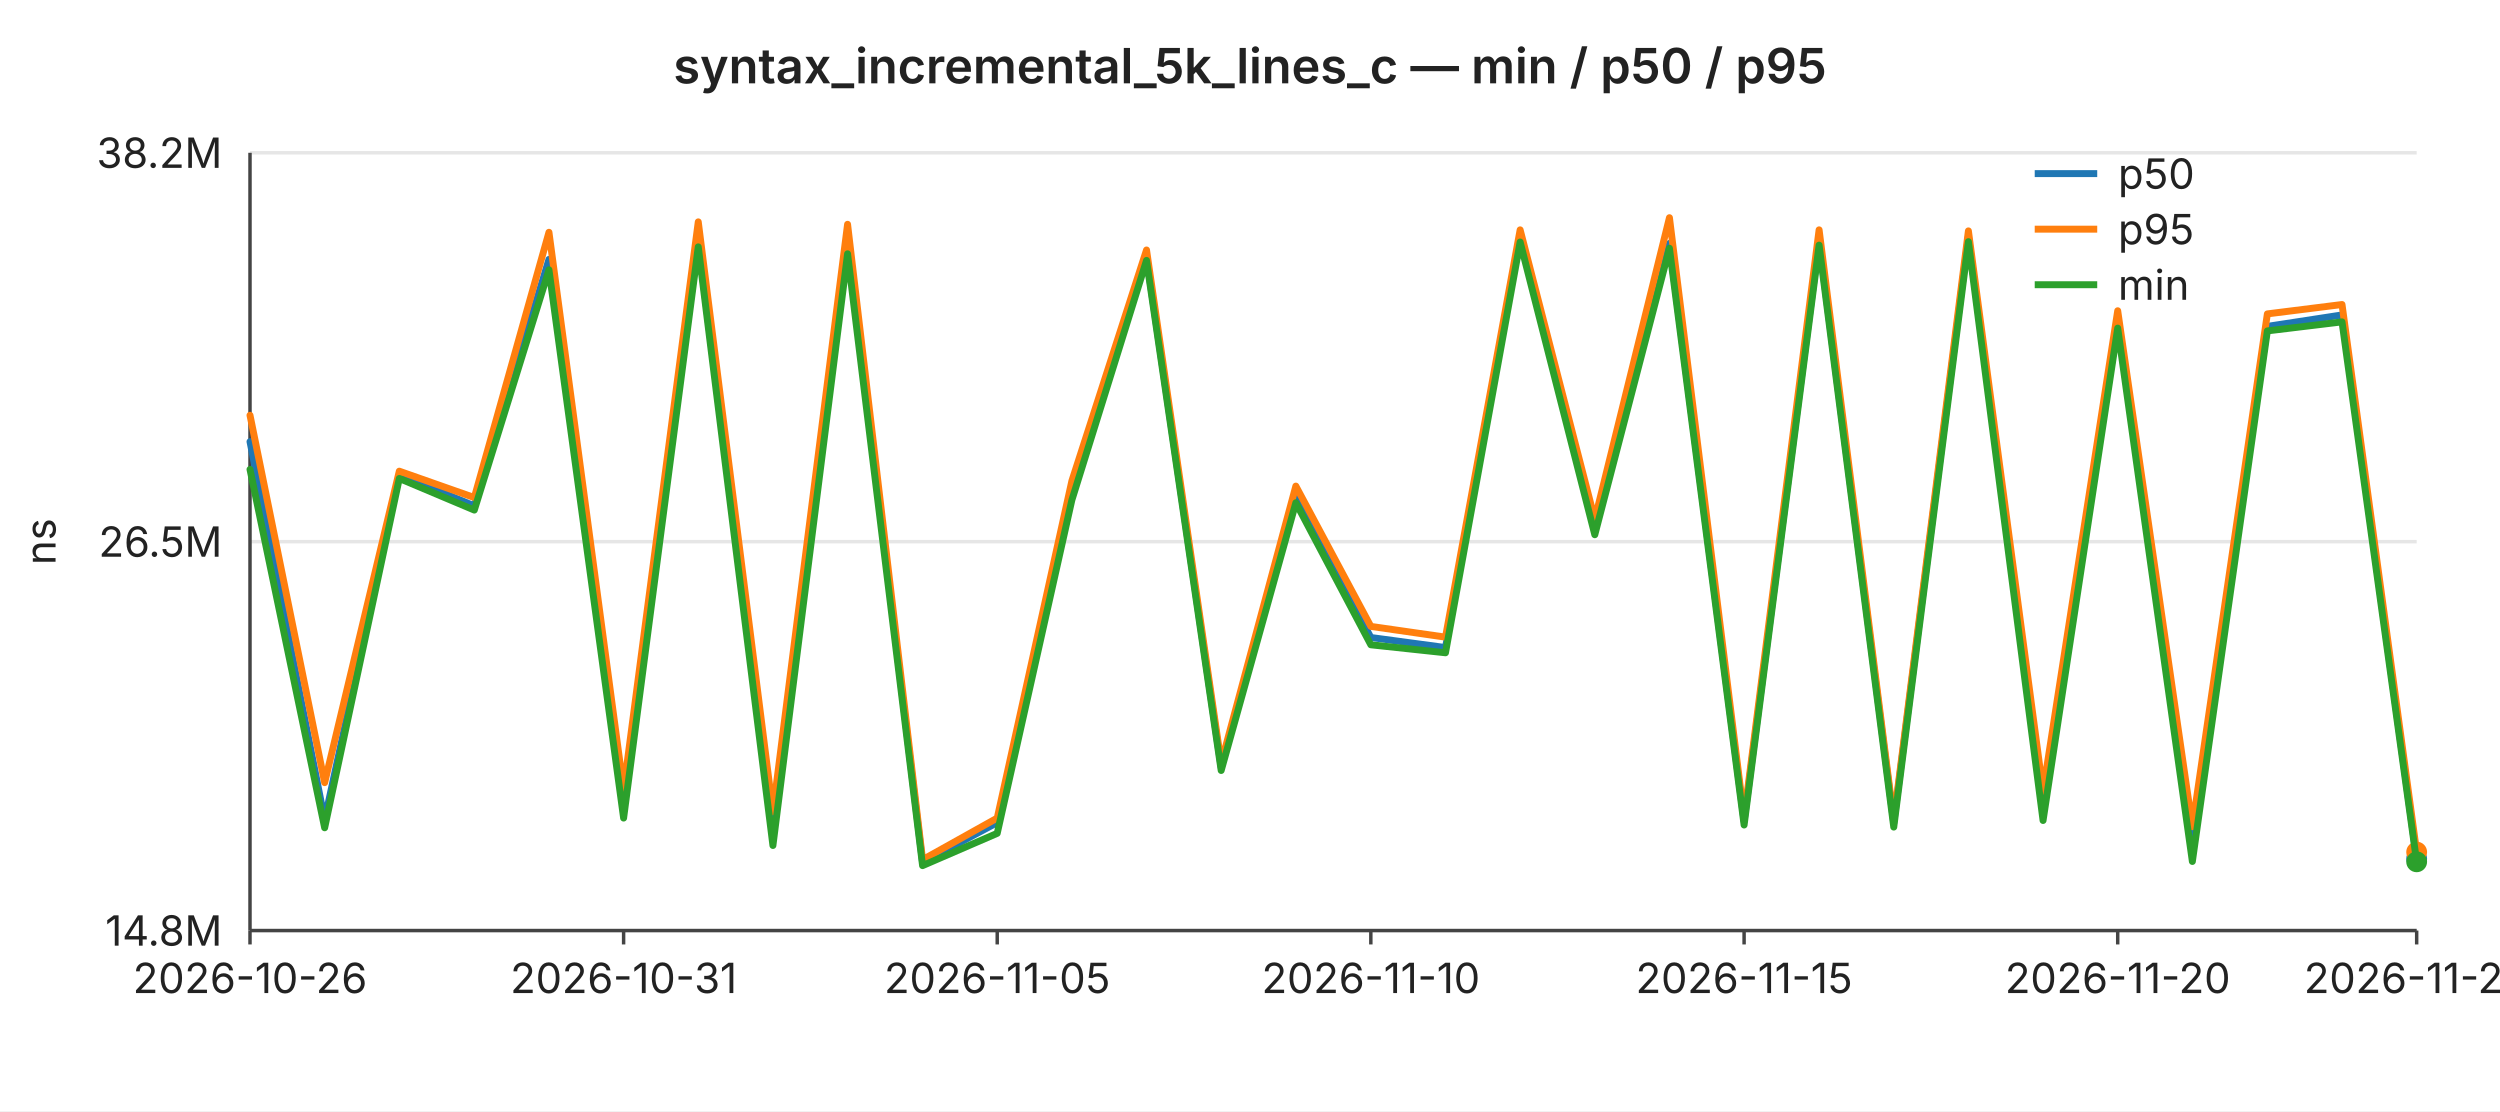
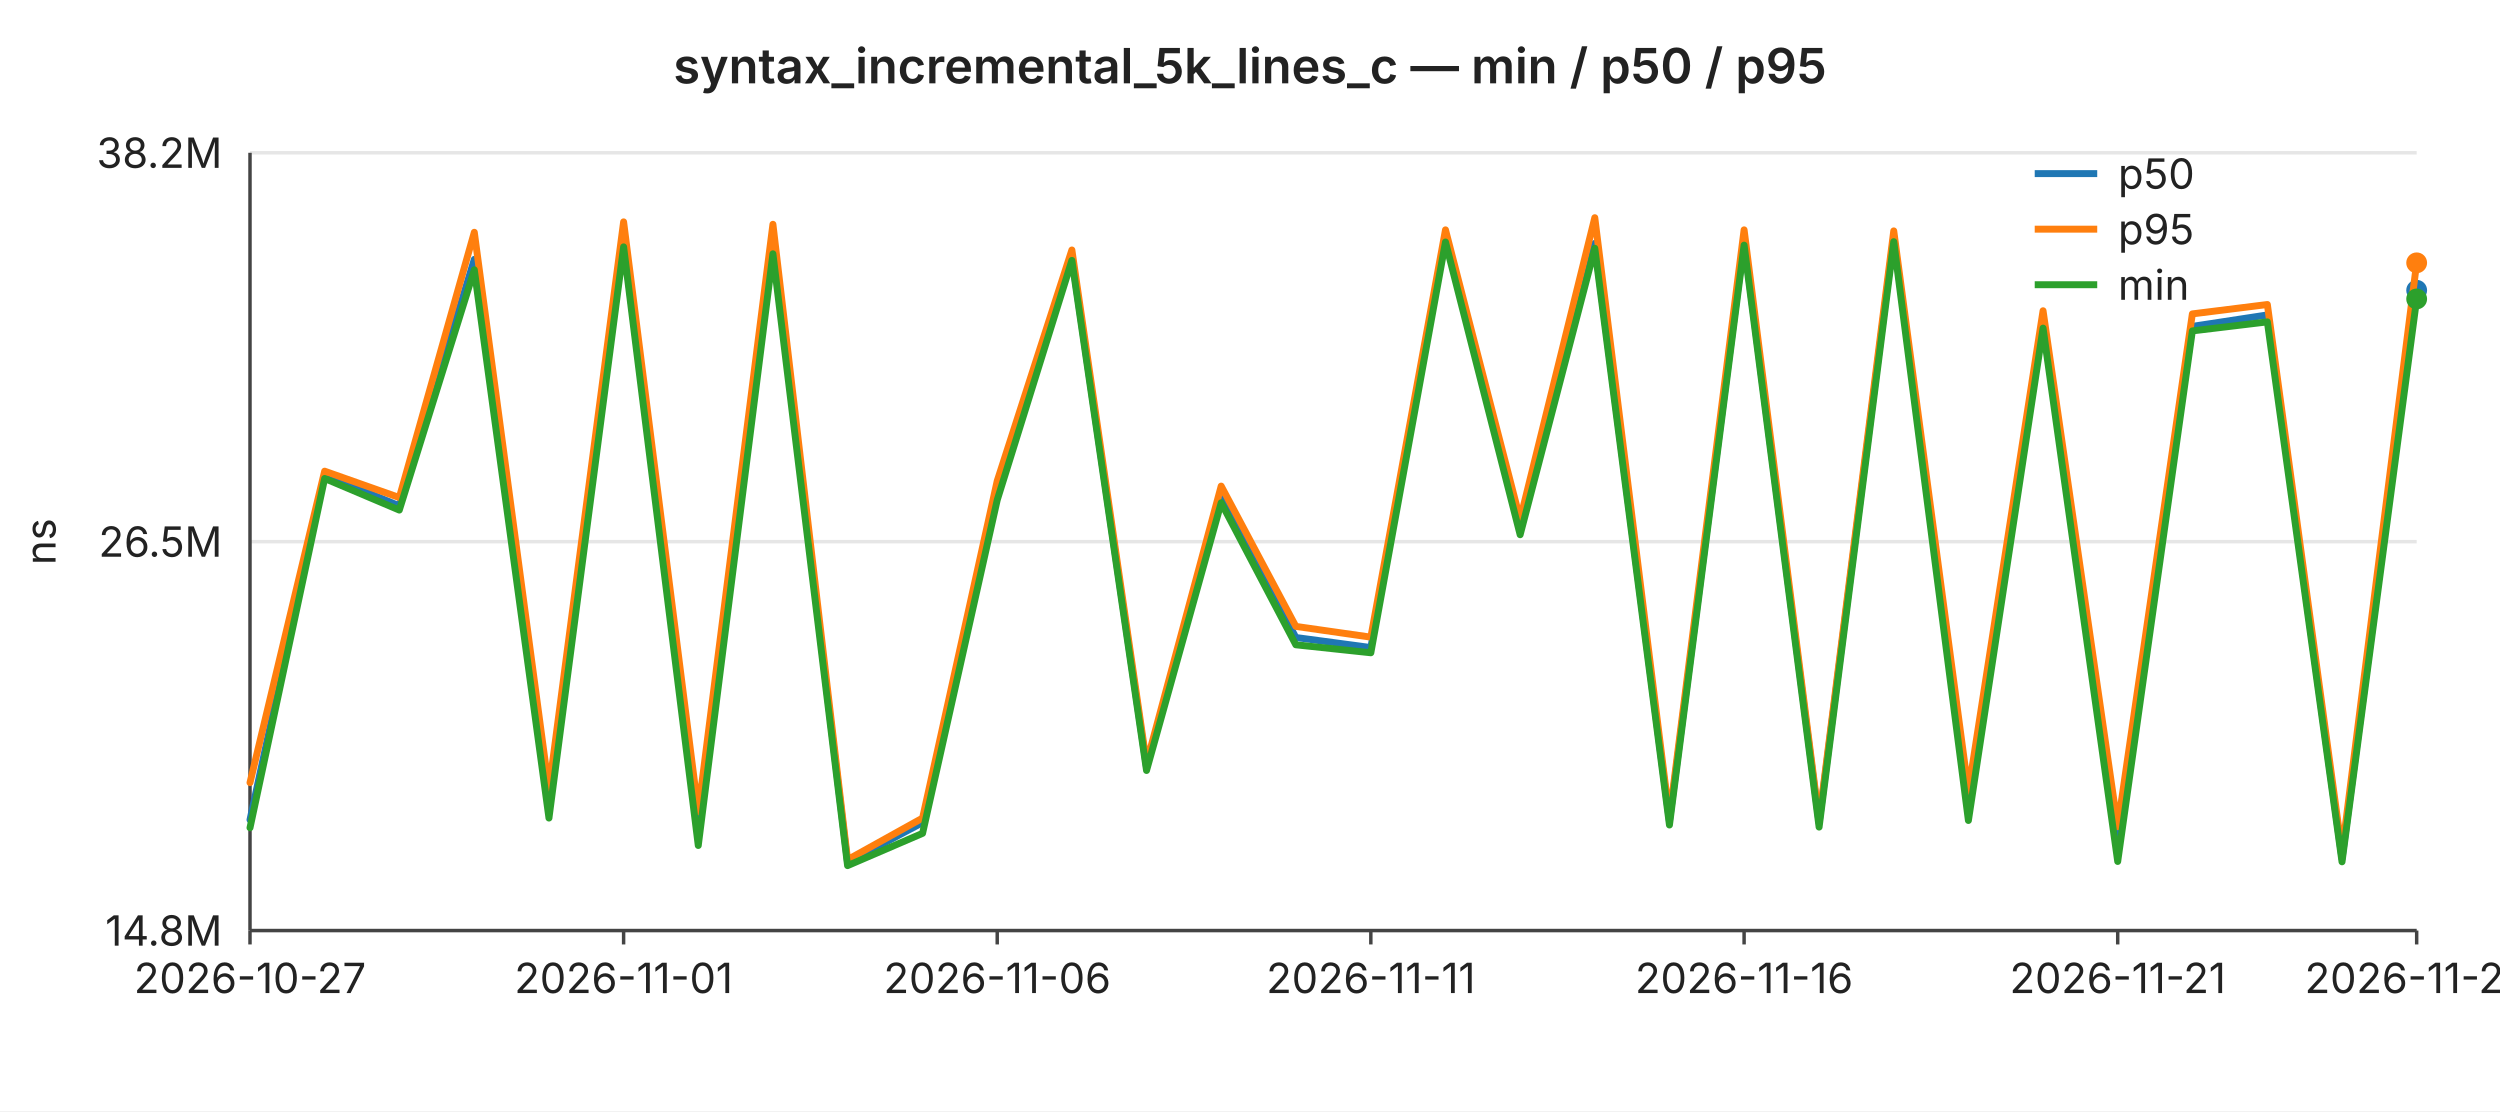
<svg xmlns="http://www.w3.org/2000/svg" width="720" height="320" viewBox="0 0 720 320" font-family="-apple-system,BlinkMacSystemFont,Segoe UI,sans-serif" font-size="12">
  <rect width="720" height="320" fill="#ffffff" />
  <text x="360" y="24" text-anchor="middle" font-size="14" font-weight="600" fill="#222">syntax_incremental_5k_lines_c — min / p50 / p95</text>
  <line x1="72" y1="44.0" x2="696" y2="44.0" stroke="#e6e6e6" stroke-width="1" />
  <text x="64" y="44.0" text-anchor="end" dominant-baseline="middle" fill="#222">38.2M</text>
  <line x1="72" y1="156.0" x2="696" y2="156.0" stroke="#e6e6e6" stroke-width="1" />
  <text x="64" y="156.0" text-anchor="end" dominant-baseline="middle" fill="#222">26.5M</text>
  <line x1="72" y1="268.0" x2="696" y2="268.0" stroke="#e6e6e6" stroke-width="1" />
  <text x="64" y="268.0" text-anchor="end" dominant-baseline="middle" fill="#222">14.8M</text>
  <text x="16" y="156" text-anchor="middle" fill="#222" transform="rotate(-90 16 156)">ns</text>
  <line x1="72" y1="44" x2="72" y2="268" stroke="#444" stroke-width="1" />
  <line x1="72" y1="268" x2="696" y2="268" stroke="#444" stroke-width="1" />
  <line x1="72.0" y1="268" x2="72.0" y2="272" stroke="#444" stroke-width="1" />
-   <text x="72.0" y="286" text-anchor="middle" fill="#222">2026-10-26</text>
+   <text x="72.0" y="286" text-anchor="middle" fill="#222">2026-10-27</text>
  <line x1="179.6" y1="268" x2="179.6" y2="272" stroke="#444" stroke-width="1" />
-   <text x="179.6" y="286" text-anchor="middle" fill="#222">2026-10-31</text>
+   <text x="179.6" y="286" text-anchor="middle" fill="#222">2026-11-01</text>
  <line x1="287.2" y1="268" x2="287.2" y2="272" stroke="#444" stroke-width="1" />
-   <text x="287.2" y="286" text-anchor="middle" fill="#222">2026-11-05</text>
+   <text x="287.2" y="286" text-anchor="middle" fill="#222">2026-11-06</text>
  <line x1="394.8" y1="268" x2="394.8" y2="272" stroke="#444" stroke-width="1" />
-   <text x="394.8" y="286" text-anchor="middle" fill="#222">2026-11-10</text>
+   <text x="394.8" y="286" text-anchor="middle" fill="#222">2026-11-11</text>
  <line x1="502.3" y1="268" x2="502.3" y2="272" stroke="#444" stroke-width="1" />
-   <text x="502.3" y="286" text-anchor="middle" fill="#222">2026-11-15</text>
+   <text x="502.3" y="286" text-anchor="middle" fill="#222">2026-11-16</text>
  <line x1="609.9" y1="268" x2="609.9" y2="272" stroke="#444" stroke-width="1" />
-   <text x="609.9" y="286" text-anchor="middle" fill="#222">2026-11-20</text>
+   <text x="609.9" y="286" text-anchor="middle" fill="#222">2026-11-21</text>
  <line x1="696.0" y1="268" x2="696.0" y2="272" stroke="#444" stroke-width="1" />
-   <text x="696.0" y="286" text-anchor="middle" fill="#222">2026-11-24</text>
-   <polyline fill="none" stroke="#1f77b4" stroke-width="2" stroke-linejoin="round" stroke-linecap="round" points="72.0,127.2 93.5,236.1 115.0,136.7 136.6,145.7 158.1,74.7 179.6,232.2 201.1,69.6 222.6,240.7 244.1,69.9 265.7,248.4 287.2,236.9 308.7,142.8 330.2,74.1 351.7,221.0 373.2,142.4 394.8,183.6 416.3,186.5 437.8,68.2 459.3,152.2 480.8,70.1 502.3,236.5 523.9,69.4 545.4,237.0 566.9,68.1 588.4,232.9 609.9,93.2 631.4,243.9 653.0,94.0 674.5,90.7 696.0,247.3" />
-   <circle cx="696.0" cy="247.3" r="3" fill="#1f77b4" />
-   <polyline fill="none" stroke="#ff7f0e" stroke-width="2" stroke-linejoin="round" stroke-linecap="round" points="72.0,119.6 93.5,225.4 115.0,135.7 136.6,143.3 158.1,66.9 179.6,227.5 201.1,63.9 222.6,233.8 244.1,64.6 265.7,247.6 287.2,235.6 308.7,138.5 330.2,72.0 351.7,219.8 373.2,140.0 394.8,180.4 416.3,183.5 437.8,66.2 459.3,149.6 480.8,62.7 502.3,235.5 523.9,66.2 545.4,236.3 566.9,66.5 588.4,227.9 609.9,89.5 631.4,238.1 653.0,90.4 674.5,87.7 696.0,245.4" />
-   <circle cx="696.0" cy="245.4" r="3" fill="#ff7f0e" />
-   <polyline fill="none" stroke="#2ca02c" stroke-width="2" stroke-linejoin="round" stroke-linecap="round" points="72.0,135.2 93.5,238.4 115.0,137.8 136.6,146.9 158.1,77.7 179.6,235.6 201.1,71.1 222.6,243.5 244.1,73.1 265.7,249.3 287.2,240.0 308.7,144.0 330.2,75.0 351.7,221.9 373.2,144.8 394.8,185.7 416.3,188.0 437.8,69.7 459.3,154.0 480.8,71.5 502.3,237.6 523.9,70.6 545.4,238.2 566.9,69.6 588.4,236.3 609.9,94.5 631.4,248.1 653.0,95.3 674.5,92.7 696.0,248.2" />
-   <circle cx="696.0" cy="248.2" r="3" fill="#2ca02c" />
+   <text x="696.0" y="286" text-anchor="middle" fill="#222">2026-11-25</text>
+   <polyline fill="none" stroke="#1f77b4" stroke-width="2" stroke-linejoin="round" stroke-linecap="round" points="72.0,236.1 93.5,136.7 115.0,145.7 136.6,74.7 158.1,232.2 179.6,69.6 201.1,240.7 222.6,69.9 244.1,248.4 265.7,236.9 287.2,142.8 308.7,74.1 330.2,221.0 351.7,142.4 373.2,183.6 394.8,186.5 416.3,68.2 437.8,152.2 459.3,70.1 480.8,236.5 502.3,69.4 523.9,237.0 545.4,68.1 566.9,232.9 588.4,93.2 609.9,243.9 631.4,94.0 653.0,90.7 674.5,247.3 696.0,83.6" />
+   <circle cx="696.0" cy="83.6" r="3" fill="#1f77b4" />
+   <polyline fill="none" stroke="#ff7f0e" stroke-width="2" stroke-linejoin="round" stroke-linecap="round" points="72.0,225.4 93.5,135.7 115.0,143.3 136.6,66.9 158.1,227.5 179.6,63.9 201.1,233.8 222.6,64.6 244.1,247.6 265.7,235.6 287.2,138.5 308.7,72.0 330.2,219.8 351.7,140.0 373.2,180.4 394.8,183.5 416.3,66.2 437.8,149.6 459.3,62.7 480.8,235.5 502.3,66.2 523.9,236.3 545.4,66.5 566.9,227.9 588.4,89.5 609.9,238.1 631.4,90.4 653.0,87.7 674.5,245.4 696.0,75.7" />
+   <circle cx="696.0" cy="75.7" r="3" fill="#ff7f0e" />
+   <polyline fill="none" stroke="#2ca02c" stroke-width="2" stroke-linejoin="round" stroke-linecap="round" points="72.0,238.4 93.5,137.8 115.0,146.9 136.6,77.7 158.1,235.6 179.6,71.1 201.1,243.5 222.6,73.1 244.1,249.3 265.7,240.0 287.2,144.0 308.7,75.0 330.2,221.9 351.7,144.8 373.2,185.7 394.8,188.0 416.3,69.7 437.8,154.0 459.3,71.5 480.8,237.6 502.3,70.6 523.9,238.2 545.4,69.6 566.9,236.3 588.4,94.5 609.9,248.1 631.4,95.3 653.0,92.7 674.5,248.2 696.0,86.1" />
+   <circle cx="696.0" cy="86.1" r="3" fill="#2ca02c" />
  <line x1="586" y1="50" x2="604" y2="50" stroke="#1f77b4" stroke-width="2" />
  <text x="610" y="50" dominant-baseline="middle" fill="#222">p50</text>
  <line x1="586" y1="66" x2="604" y2="66" stroke="#ff7f0e" stroke-width="2" />
  <text x="610" y="66" dominant-baseline="middle" fill="#222">p95</text>
  <line x1="586" y1="82" x2="604" y2="82" stroke="#2ca02c" stroke-width="2" />
  <text x="610" y="82" dominant-baseline="middle" fill="#222">min</text>
</svg>
